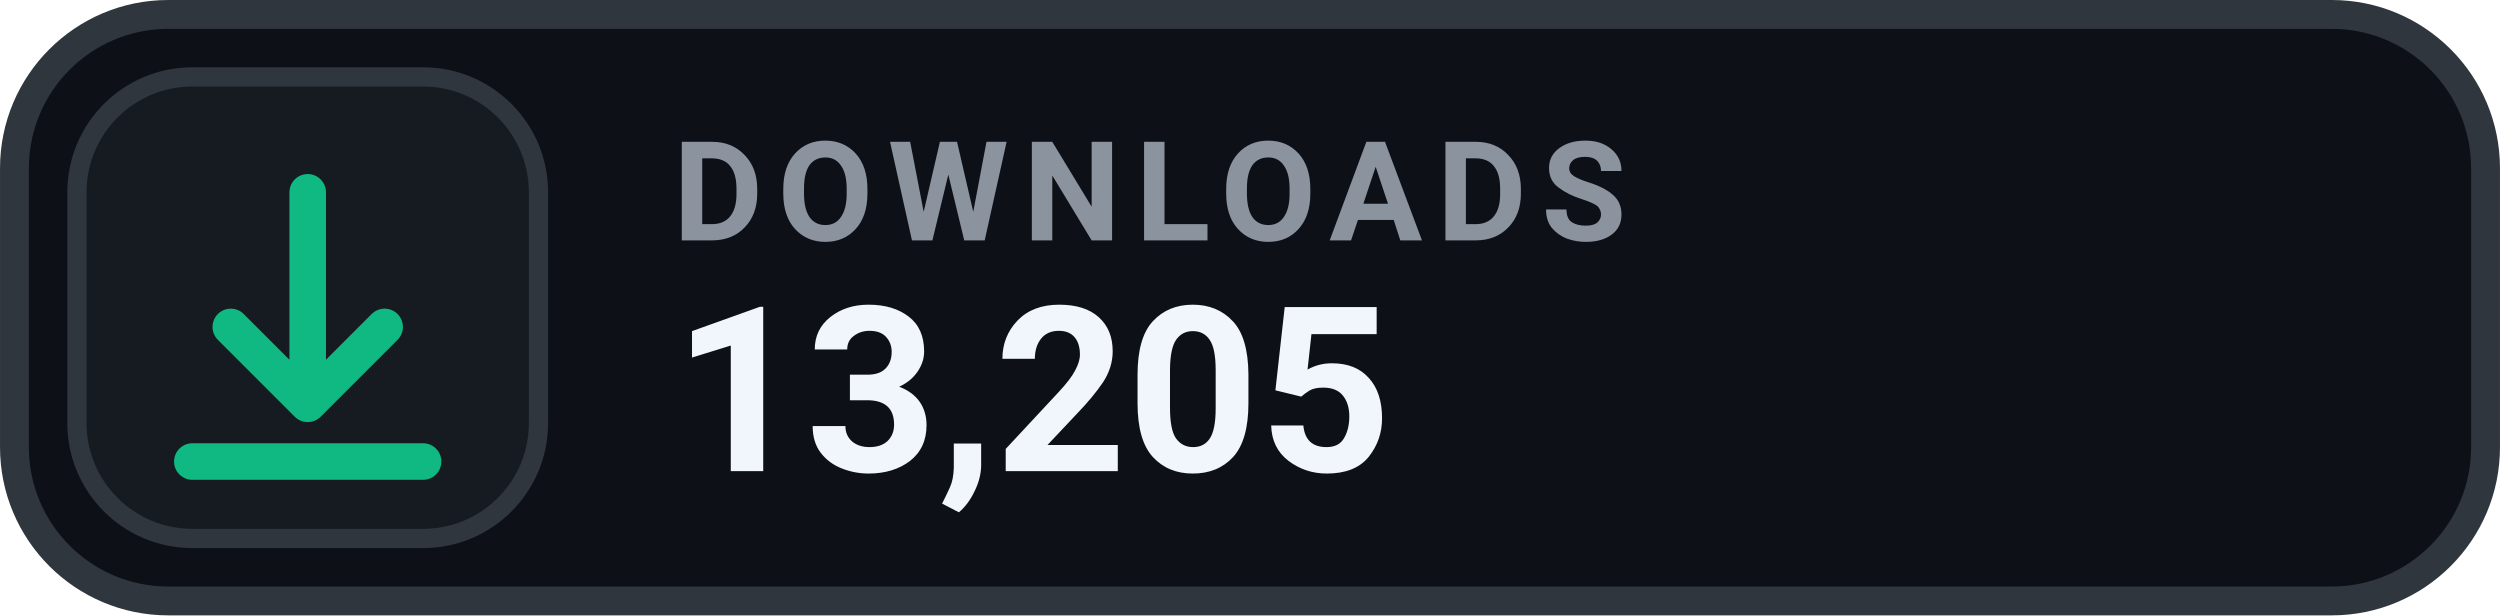
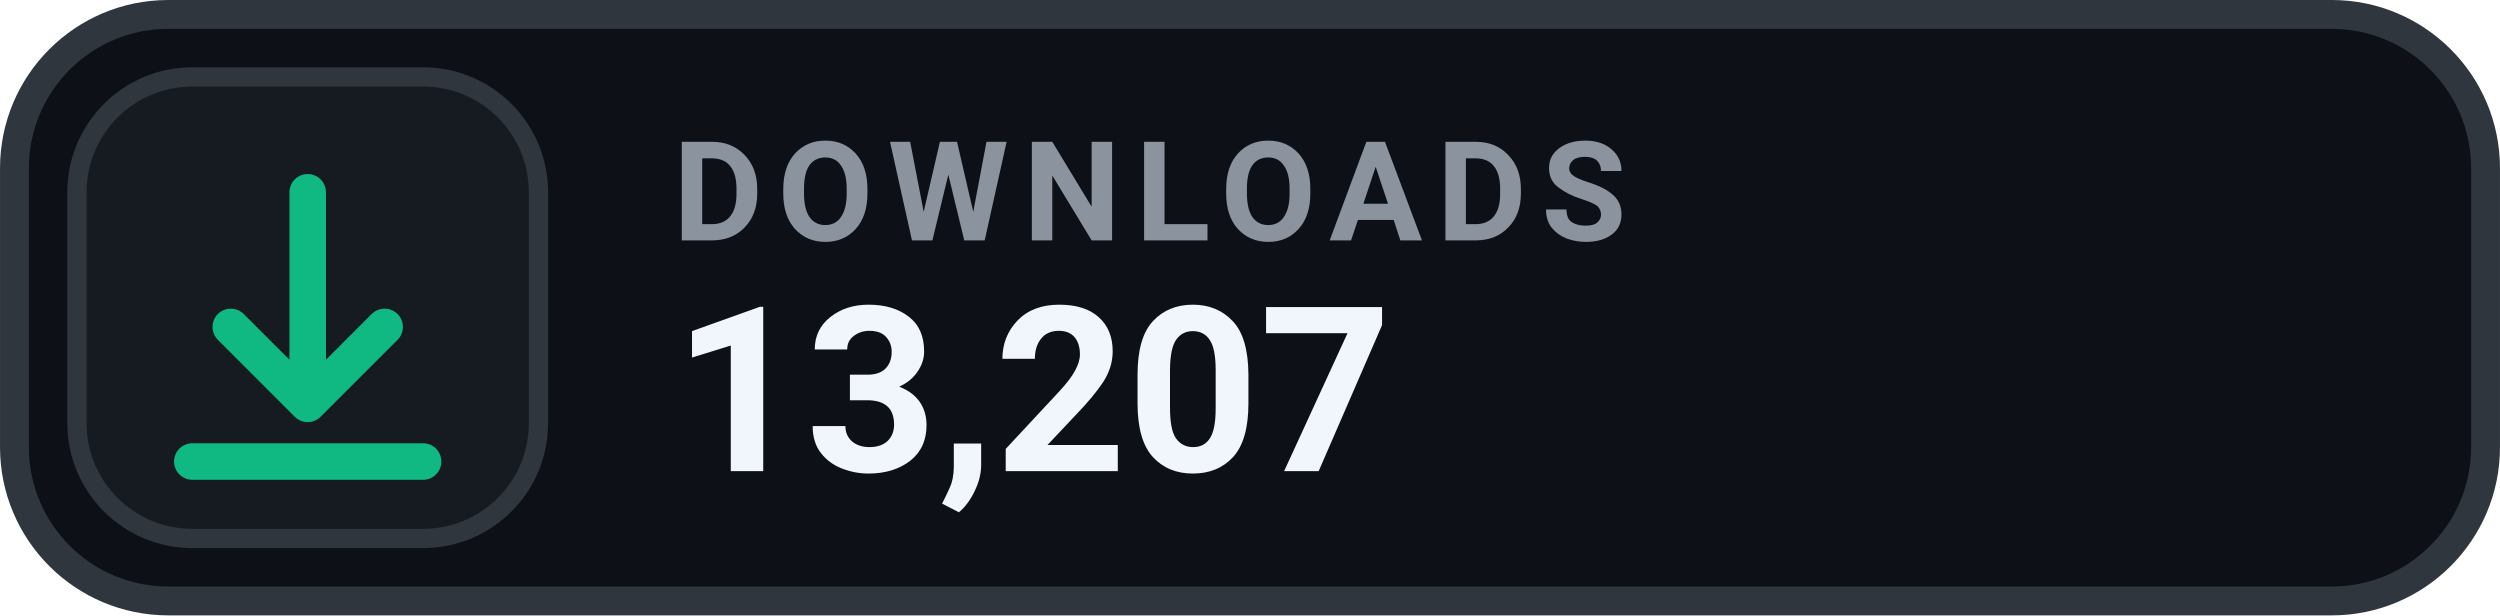
- <svg xmlns="http://www.w3.org/2000/svg" width="126" height="31.015" viewBox="0 0 130 32" role="img" aria-label="DOWNLOADS 13,205">
+ <svg xmlns="http://www.w3.org/2000/svg" width="126" height="31.015" viewBox="0 0 130 32" role="img" aria-label="DOWNLOADS 13,207">
  <rect x=".75" y=".75" width="128.5" height="30.5" rx="8" fill="#0D1117" stroke="#30363D" stroke-width="1.5" />
  <rect x="4" y="4" width="24" height="24" rx="6" fill="#161B22" stroke="#30363D" stroke-width="1" />
  <g transform="translate(16 16)" style="color:#10B981;">
    <path d="M0 -6 v11 m0 0 l4 -4 m-4 4 l-4 -4 M-6 8 h12" fill="none" stroke="currentColor" stroke-width="1.9" stroke-linecap="round" stroke-linejoin="round" />
  </g>
  <text x="35" y="12.5" fill="#8B949E" font-family="-apple-system,BlinkMacSystemFont,'Segoe UI',Roboto,Helvetica,Arial,sans-serif" font-size="7.2" font-weight="700" letter-spacing=".75">DOWNLOADS</text>
-   <text x="35" y="24.5" fill="#F0F6FC" font-family="-apple-system,BlinkMacSystemFont,'Segoe UI',Roboto,Helvetica,Arial,sans-serif" font-size="12" font-weight="700">13,205</text>
+   <text x="35" y="24.5" fill="#F0F6FC" font-family="-apple-system,BlinkMacSystemFont,'Segoe UI',Roboto,Helvetica,Arial,sans-serif" font-size="12" font-weight="700">13,207</text>
</svg>
